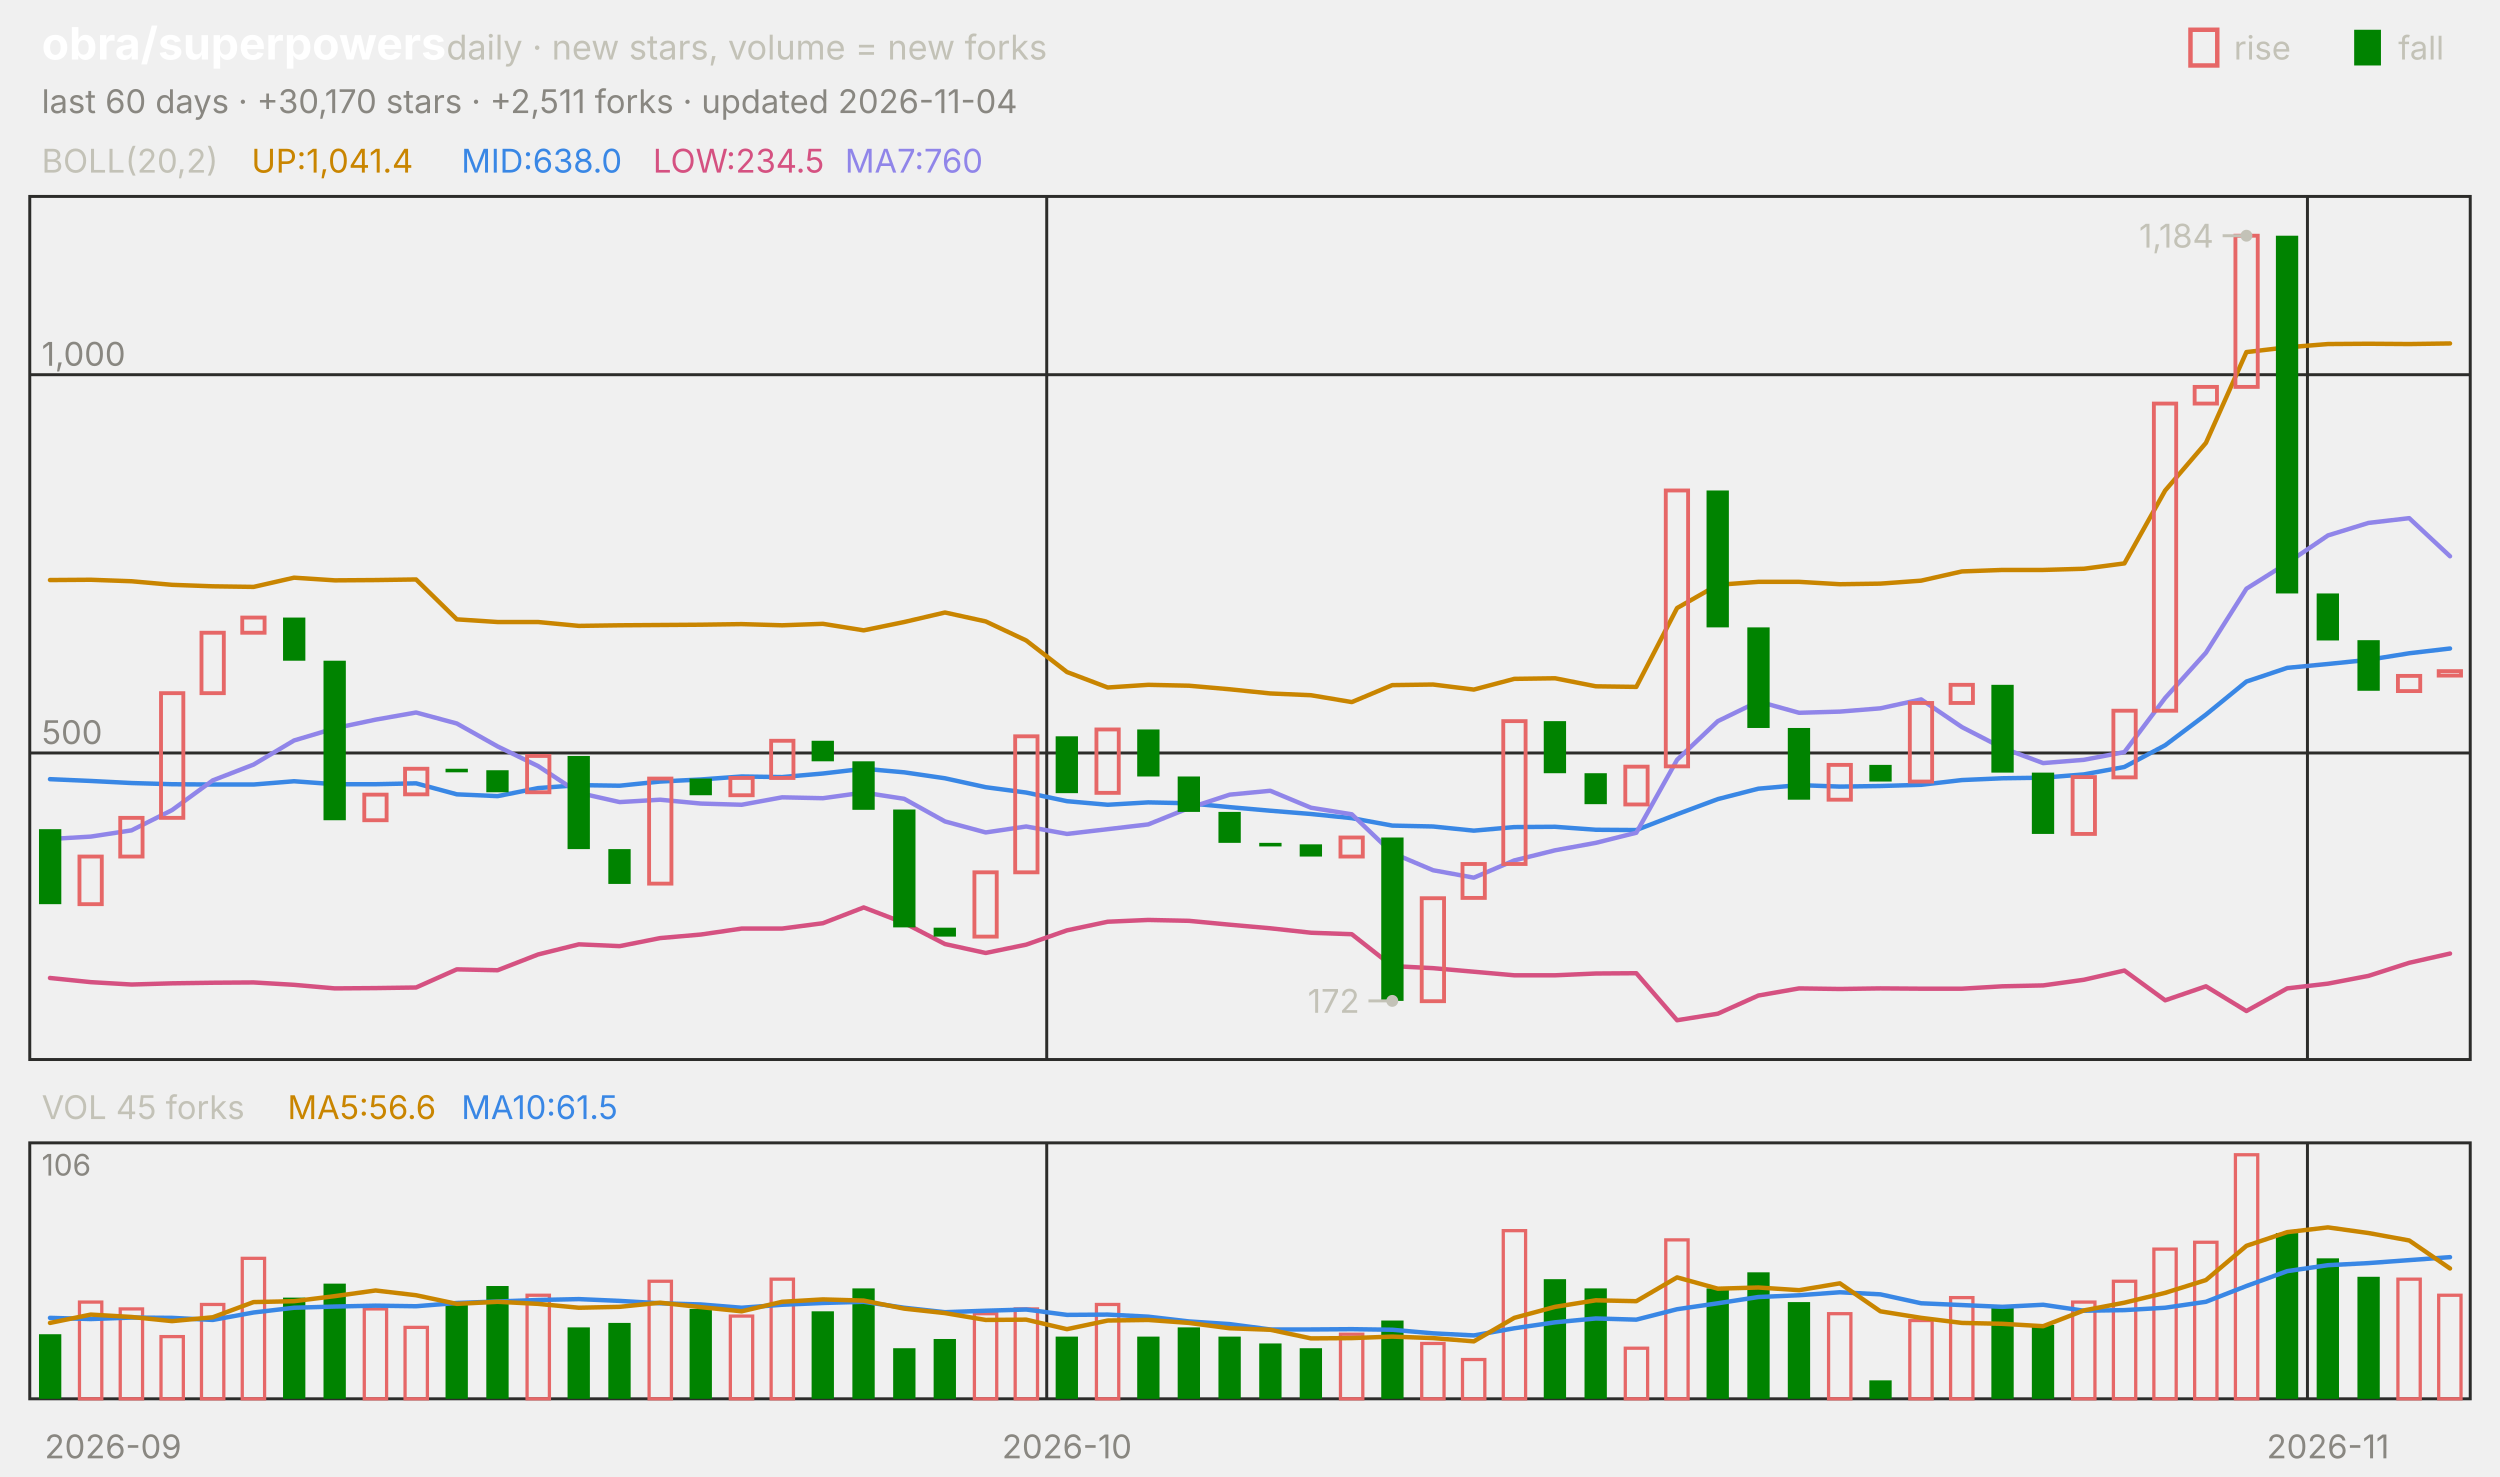
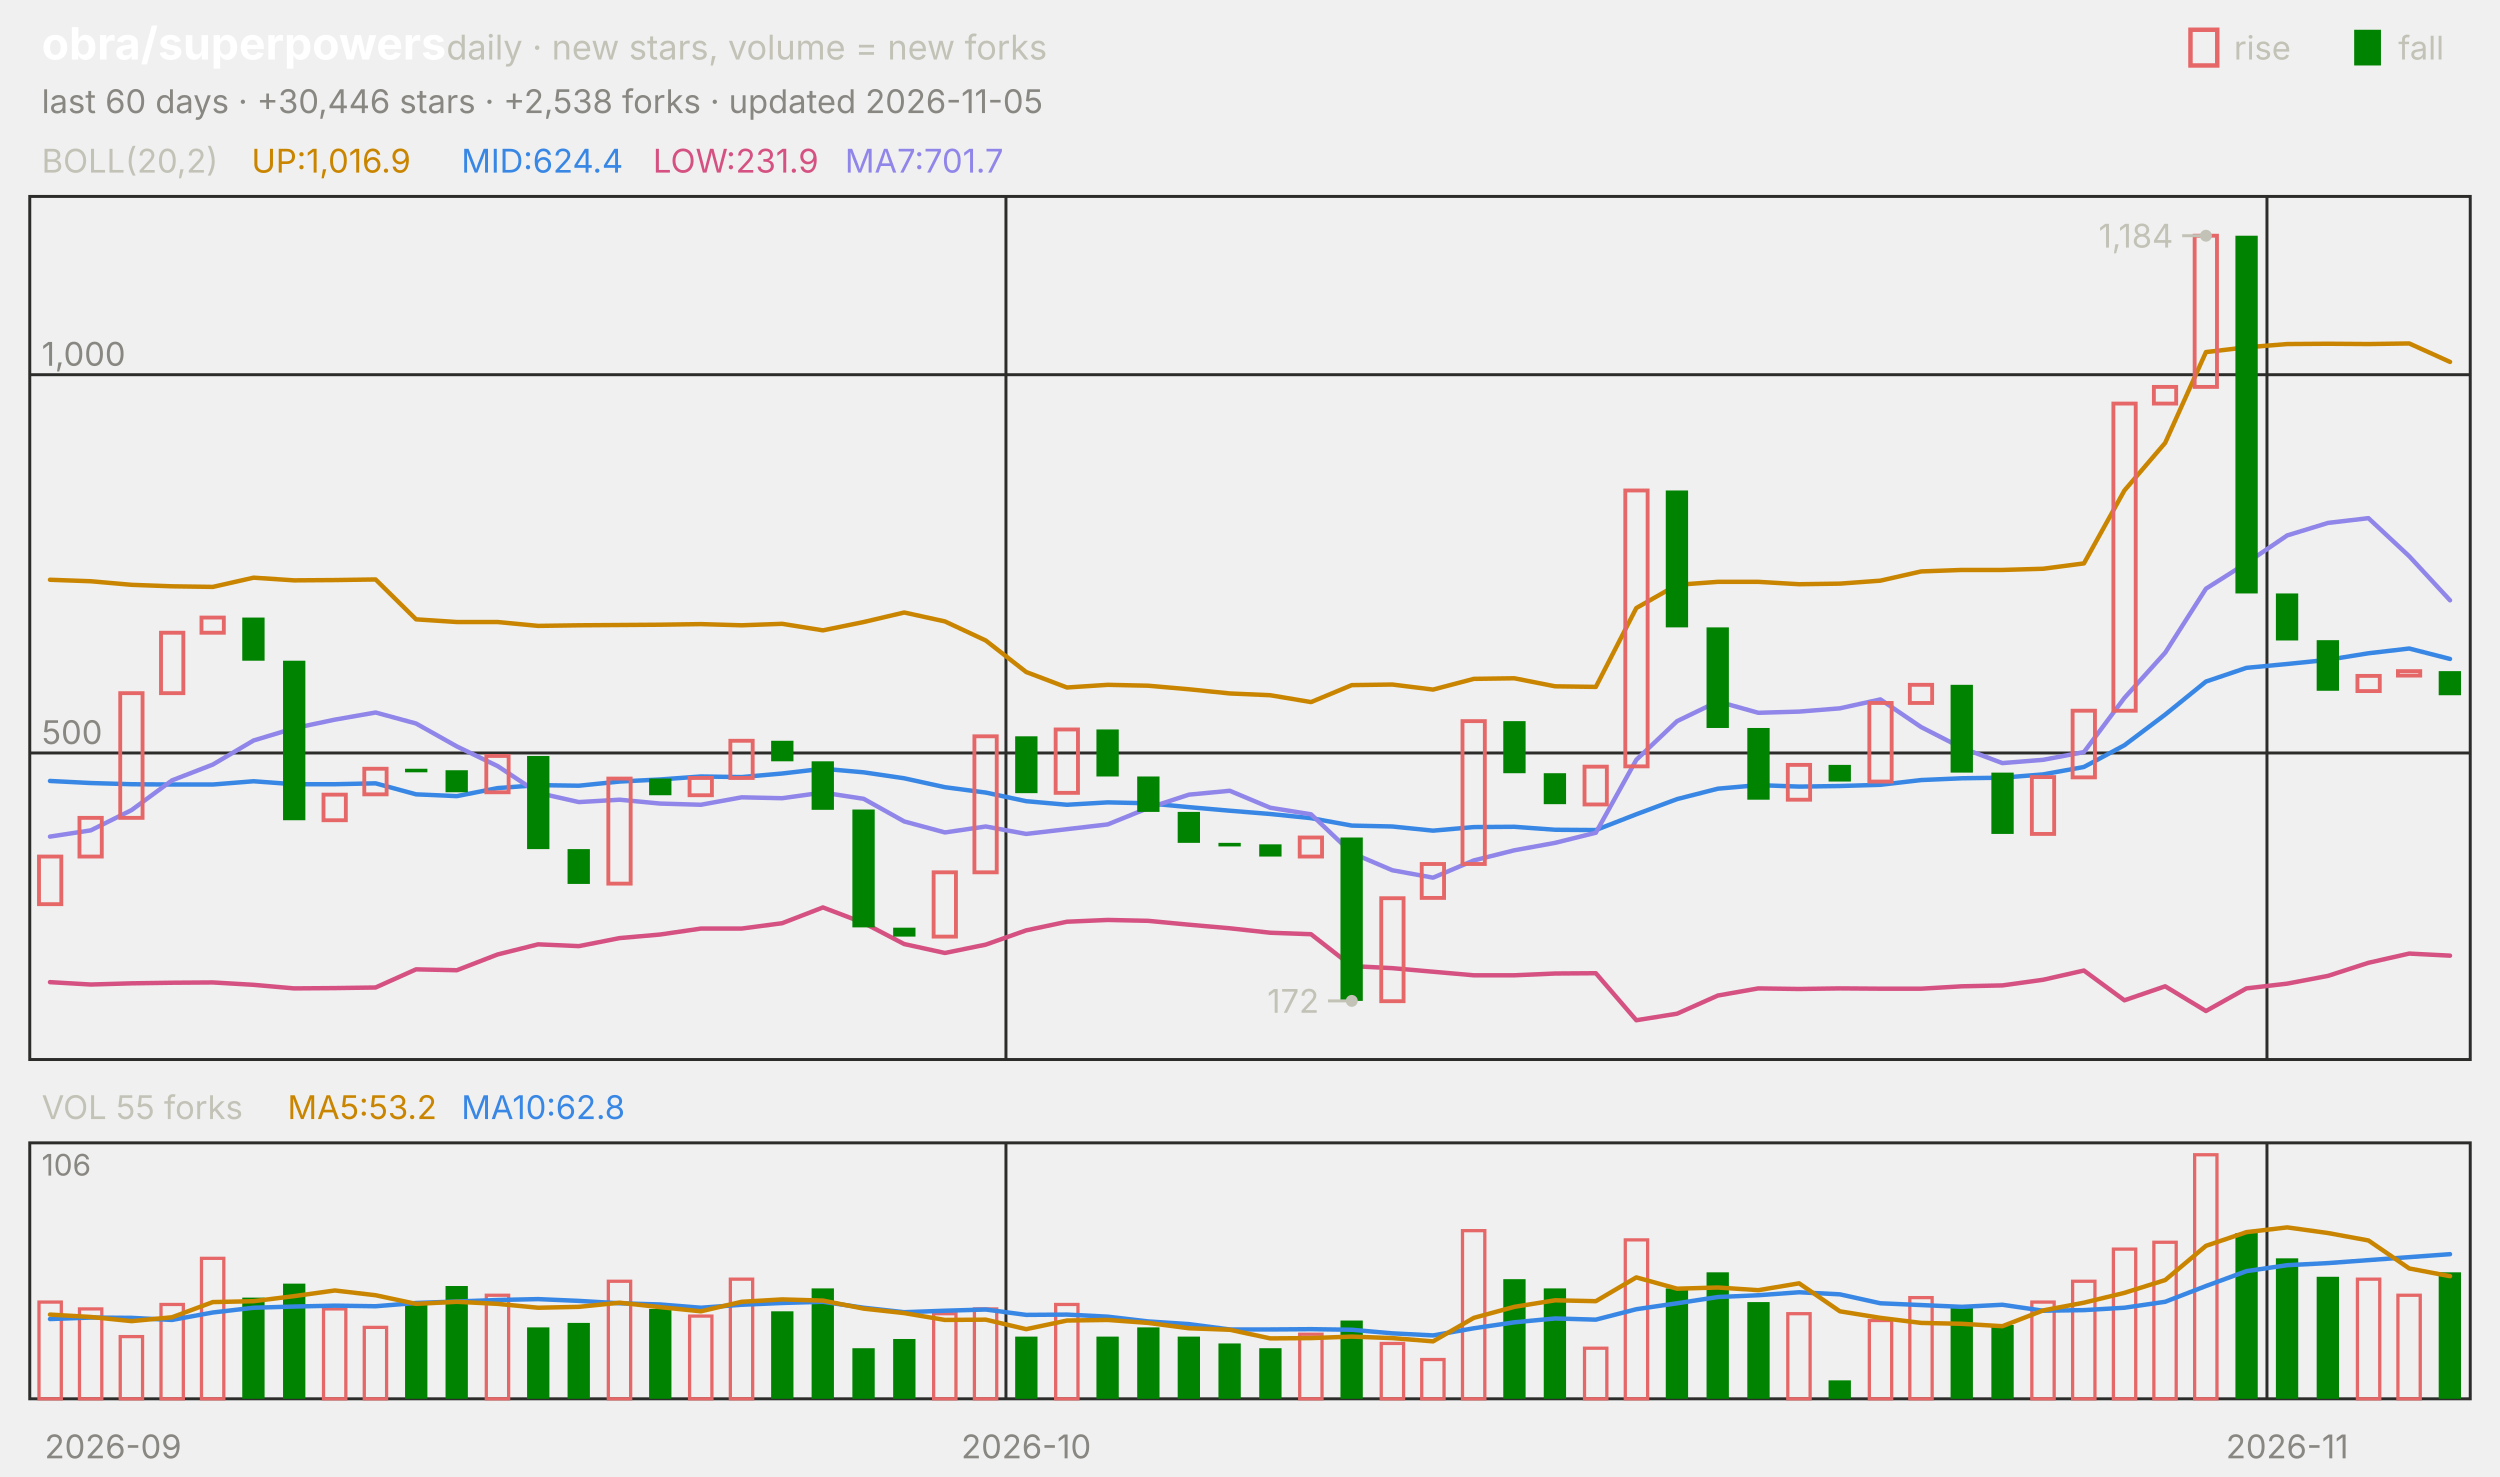
<svg xmlns="http://www.w3.org/2000/svg" viewBox="0 0 840 496" width="840" height="496" font-family="-apple-system,'Segoe UI',system-ui,sans-serif" role="img" aria-label="obra/superpowers candlestick chart">
  <text x="14.0" y="20.0" font-size="15" fill="#ffffff" font-weight="650">obra/superpowers</text>
  <text x="150.0" y="20.0" font-size="11.5" fill="#c3c2b7">daily · new stars, volume = new forks</text>
  <text x="805.8" y="20.0" font-size="11.0" fill="#c3c2b7">fall</text>
  <rect x="791" y="10" width="9" height="12" fill="#008300" />
  <text x="750.6" y="20.0" font-size="11.0" fill="#c3c2b7">rise</text>
  <rect x="736" y="10" width="9" height="12" fill="none" stroke="#e66767" stroke-width="1.5" />
-   <text x="14.0" y="38.0" font-size="11.0" fill="#898781">last 60 days · +30,170 stars · +2,511 forks · updated 2026-11-04</text>
+   <text x="14.0" y="38.0" font-size="11.0" fill="#898781">last 60 days · +30,446 stars · +2,538 forks · updated 2026-11-05</text>
  <rect x="10" y="66" width="820" height="290" fill="none" stroke="#2c2c2a" />
  <rect x="10" y="384" width="820" height="86" fill="none" stroke="#2c2c2a" />
  <text x="38.0" y="490.0" font-size="11.0" fill="#898781" text-anchor="middle">2026-09</text>
-   <line x1="351.7" y1="66.0" x2="351.7" y2="356.0" stroke="#2c2c2a" stroke-width="1.0" />
-   <line x1="351.7" y1="384.0" x2="351.7" y2="470.0" stroke="#2c2c2a" stroke-width="1.0" />
-   <text x="358.5" y="490.0" font-size="11.0" fill="#898781" text-anchor="middle">2026-10</text>
-   <line x1="775.3" y1="66.0" x2="775.3" y2="356.0" stroke="#2c2c2a" stroke-width="1.0" />
-   <line x1="775.3" y1="384.0" x2="775.3" y2="470.0" stroke="#2c2c2a" stroke-width="1.0" />
-   <text x="782.2" y="490.0" font-size="11.0" fill="#898781" text-anchor="middle">2026-11</text>
+   <line x1="338.0" y1="66.0" x2="338.0" y2="356.0" stroke="#2c2c2a" stroke-width="1.0" />
+   <line x1="338.0" y1="384.0" x2="338.0" y2="470.0" stroke="#2c2c2a" stroke-width="1.0" />
+   <text x="344.8" y="490.0" font-size="11.0" fill="#898781" text-anchor="middle">2026-10</text>
+   <line x1="761.7" y1="66.0" x2="761.7" y2="356.0" stroke="#2c2c2a" stroke-width="1.0" />
+   <line x1="761.7" y1="384.0" x2="761.7" y2="470.0" stroke="#2c2c2a" stroke-width="1.0" />
+   <text x="768.5" y="490.0" font-size="11.0" fill="#898781" text-anchor="middle">2026-11</text>
  <text x="14.0" y="58.0" font-size="11.0" fill="#c3c2b7">BOLL(20,2)</text>
-   <text x="84.5" y="58.0" font-size="11.0" fill="#c98500">UP:1,041.4</text>
-   <text x="155.0" y="58.0" font-size="11.0" fill="#3987e5">MID:638.0</text>
-   <text x="219.4" y="58.0" font-size="11.0" fill="#d55181">LOW:234.5</text>
-   <text x="283.9" y="58.0" font-size="11.0" fill="#9085e9">MA7:760</text>
+   <text x="84.5" y="58.0" font-size="11.0" fill="#c98500">UP:1,016.9</text>
+   <text x="155.0" y="58.0" font-size="11.0" fill="#3987e5">MID:624.4</text>
+   <text x="219.4" y="58.0" font-size="11.0" fill="#d55181">LOW:231.9</text>
+   <text x="283.9" y="58.0" font-size="11.0" fill="#9085e9">MA7:701.7</text>
  <line x1="10.0" y1="253.0" x2="830.0" y2="253.0" stroke="#2c2c2a" stroke-width="1.0" />
  <text x="14.0" y="250.0" font-size="11.0" fill="#898781">500</text>
  <line x1="10.0" y1="125.9" x2="830.0" y2="125.9" stroke="#2c2c2a" stroke-width="1.0" />
  <text x="14.0" y="122.9" font-size="11.0" fill="#898781">1,000</text>
-   <polyline points="16.8,194.9 30.5,194.8 44.2,195.3 57.8,196.5 71.5,197.0 85.2,197.2 98.8,194.1 112.5,195.0 126.2,194.9 139.8,194.7 153.5,208.1 167.2,209.0 180.8,209.0 194.5,210.3 208.2,210.1 221.8,210.0 235.5,209.9 249.2,209.7 262.8,210.1 276.5,209.6 290.2,211.8 303.8,209.0 317.5,205.8 331.2,208.8 344.8,215.2 358.5,225.8 372.2,231.0 385.8,230.1 399.5,230.4 413.2,231.6 426.8,233.0 440.5,233.6 454.2,235.9 467.8,230.2 481.5,230.0 495.2,231.7 508.8,228.1 522.5,227.9 536.2,230.6 549.8,230.8 563.5,204.3 577.2,196.5 590.8,195.5 604.5,195.5 618.2,196.3 631.8,196.1 645.5,195.1 659.2,192.0 672.8,191.5 686.5,191.5 700.2,191.1 713.8,189.3 727.5,164.8 741.2,148.8 754.8,118.3 768.5,116.7 782.2,115.6 795.8,115.5 809.5,115.6 823.2,115.4" fill="none" stroke="#c98500" stroke-width="1.5" stroke-linejoin="round" stroke-linecap="round" />
-   <polyline points="16.8,261.8 30.5,262.4 44.2,263.1 57.8,263.5 71.5,263.6 85.2,263.6 98.8,262.5 112.5,263.5 126.2,263.5 139.8,263.2 153.5,266.9 167.2,267.5 180.8,264.8 194.5,263.8 208.2,264.0 221.8,262.6 235.5,261.9 249.2,260.9 262.8,261.1 276.5,259.9 290.2,258.3 303.8,259.5 317.5,261.5 331.2,264.5 344.8,266.3 358.5,269.2 372.2,270.4 385.8,269.6 399.5,269.9 413.2,271.2 426.8,272.4 440.5,273.5 454.2,274.9 467.8,277.4 481.5,277.7 495.2,279.1 508.8,277.9 522.5,277.8 536.2,278.8 549.8,278.9 563.5,273.6 577.2,268.5 590.8,265.0 604.5,263.8 618.2,264.3 631.8,264.1 645.5,263.7 659.2,262.1 672.8,261.5 686.5,261.3 700.2,260.2 713.8,257.7 727.5,250.4 741.2,240.1 754.8,229.0 768.5,224.4 782.2,223.1 795.8,221.7 809.5,219.5 823.2,217.9" fill="none" stroke="#3987e5" stroke-width="1.5" stroke-linejoin="round" stroke-linecap="round" />
-   <polyline points="16.8,328.6 30.5,330.0 44.2,330.8 57.8,330.4 71.5,330.2 85.2,330.1 98.8,330.9 112.5,332.1 126.2,332.0 139.8,331.8 153.5,325.7 167.2,326.0 180.8,320.7 194.5,317.3 208.2,317.9 221.8,315.2 235.5,314.0 249.2,312.0 262.8,312.0 276.5,310.2 290.2,304.9 303.8,310.1 317.5,317.2 331.2,320.2 344.8,317.4 358.5,312.6 372.2,309.7 385.8,309.1 399.5,309.4 413.2,310.7 426.8,311.9 440.5,313.4 454.2,313.9 467.8,324.6 481.5,325.3 495.2,326.5 508.8,327.7 522.5,327.7 536.2,327.1 549.8,327.0 563.5,342.8 577.2,340.6 590.8,334.5 604.5,332.1 618.2,332.3 631.8,332.1 645.5,332.2 659.2,332.2 672.8,331.4 686.5,331.1 700.2,329.2 713.8,326.1 727.5,336.1 741.2,331.4 754.8,339.7 768.5,332.1 782.2,330.5 795.8,327.9 809.5,323.5 823.2,320.4" fill="none" stroke="#d55181" stroke-width="1.5" stroke-linejoin="round" stroke-linecap="round" />
-   <polyline points="16.8,281.9 30.5,281.1 44.2,279.0 57.8,272.2 71.5,262.2 85.2,256.9 98.8,248.8 112.5,244.7 126.2,241.8 139.8,239.4 153.5,243.1 167.2,250.8 180.8,257.4 194.5,266.4 208.2,269.5 221.8,268.7 235.5,270.0 249.2,270.4 262.8,267.9 276.5,268.2 290.2,266.3 303.8,268.4 317.5,276.0 331.2,279.7 344.8,277.7 358.5,280.2 372.2,278.6 385.8,277.0 399.5,271.5 413.2,267.0 426.8,265.7 440.5,271.4 454.2,273.6 467.8,286.6 481.5,292.4 495.2,294.9 508.8,289.1 522.5,285.7 536.2,283.2 549.8,279.8 563.5,255.3 577.2,242.3 590.8,235.7 604.5,239.5 618.2,239.1 631.8,238.0 645.5,235.0 659.2,244.3 672.8,251.3 686.5,256.4 700.2,255.3 713.8,252.7 727.5,234.5 741.2,219.3 754.8,197.8 768.5,189.2 782.2,179.9 795.8,175.7 809.5,174.1 823.2,186.9" fill="none" stroke="#9085e9" stroke-width="1.5" stroke-linejoin="round" stroke-linecap="round" />
-   <rect x="13.1" y="278.6" width="7.5" height="25.2" fill="#008300" />
-   <rect x="26.7" y="287.8" width="7.5" height="16.0" fill="none" stroke="#e66767" stroke-width="1.3" />
-   <rect x="40.4" y="274.8" width="7.5" height="13.0" fill="none" stroke="#e66767" stroke-width="1.3" />
-   <rect x="54.1" y="232.9" width="7.5" height="41.9" fill="none" stroke="#e66767" stroke-width="1.3" />
-   <rect x="67.7" y="212.6" width="7.5" height="20.3" fill="none" stroke="#e66767" stroke-width="1.3" />
-   <rect x="81.4" y="207.5" width="7.5" height="5.1" fill="none" stroke="#e66767" stroke-width="1.3" />
-   <rect x="95.1" y="207.5" width="7.5" height="14.5" fill="#008300" />
-   <rect x="108.7" y="222.0" width="7.5" height="53.6" fill="#008300" />
-   <rect x="122.4" y="267.0" width="7.5" height="8.6" fill="none" stroke="#e66767" stroke-width="1.3" />
-   <rect x="136.1" y="258.3" width="7.5" height="8.6" fill="none" stroke="#e66767" stroke-width="1.3" />
-   <rect x="149.7" y="258.3" width="7.5" height="1.2" fill="#008300" />
-   <rect x="163.4" y="258.8" width="7.5" height="7.4" fill="#008300" />
-   <rect x="177.1" y="254.0" width="7.5" height="12.2" fill="none" stroke="#e66767" stroke-width="1.3" />
-   <rect x="190.7" y="254.0" width="7.5" height="31.3" fill="#008300" />
-   <rect x="204.4" y="285.3" width="7.5" height="11.7" fill="#008300" />
-   <rect x="218.1" y="261.6" width="7.5" height="35.3" fill="none" stroke="#e66767" stroke-width="1.3" />
-   <rect x="231.7" y="261.6" width="7.5" height="5.6" fill="#008300" />
-   <rect x="245.4" y="261.4" width="7.5" height="5.8" fill="none" stroke="#e66767" stroke-width="1.3" />
-   <rect x="259.1" y="248.9" width="7.5" height="12.5" fill="none" stroke="#e66767" stroke-width="1.3" />
-   <rect x="272.7" y="248.9" width="7.5" height="6.9" fill="#008300" />
-   <rect x="286.4" y="255.8" width="7.5" height="16.3" fill="#008300" />
-   <rect x="300.1" y="272.0" width="7.5" height="39.6" fill="#008300" />
-   <rect x="313.7" y="311.7" width="7.5" height="3.0" fill="#008300" />
-   <rect x="327.4" y="293.1" width="7.5" height="21.6" fill="none" stroke="#e66767" stroke-width="1.3" />
-   <rect x="341.1" y="247.4" width="7.5" height="45.7" fill="none" stroke="#e66767" stroke-width="1.3" />
-   <rect x="354.7" y="247.4" width="7.5" height="19.1" fill="#008300" />
-   <rect x="368.4" y="245.1" width="7.5" height="21.3" fill="none" stroke="#e66767" stroke-width="1.3" />
-   <rect x="382.1" y="245.1" width="7.5" height="15.8" fill="#008300" />
-   <rect x="395.7" y="260.9" width="7.5" height="11.9" fill="#008300" />
-   <rect x="409.4" y="272.8" width="7.5" height="10.4" fill="#008300" />
-   <rect x="423.1" y="283.2" width="7.5" height="1.2" fill="#008300" />
-   <rect x="436.7" y="283.7" width="7.5" height="4.1" fill="#008300" />
-   <rect x="450.4" y="281.4" width="7.5" height="6.4" fill="none" stroke="#e66767" stroke-width="1.3" />
-   <rect x="464.1" y="281.4" width="7.5" height="54.9" fill="#008300" />
-   <rect x="477.7" y="301.8" width="7.5" height="34.6" fill="none" stroke="#e66767" stroke-width="1.3" />
-   <rect x="491.4" y="290.3" width="7.5" height="11.4" fill="none" stroke="#e66767" stroke-width="1.3" />
-   <rect x="505.1" y="242.3" width="7.5" height="48.0" fill="none" stroke="#e66767" stroke-width="1.3" />
-   <rect x="518.7" y="242.3" width="7.5" height="17.5" fill="#008300" />
-   <rect x="532.4" y="259.8" width="7.5" height="10.4" fill="#008300" />
-   <rect x="546.1" y="257.6" width="7.5" height="12.7" fill="none" stroke="#e66767" stroke-width="1.3" />
-   <rect x="559.7" y="164.8" width="7.5" height="92.7" fill="none" stroke="#e66767" stroke-width="1.3" />
-   <rect x="573.4" y="164.8" width="7.5" height="46.0" fill="#008300" />
-   <rect x="587.1" y="210.8" width="7.5" height="33.8" fill="#008300" />
-   <rect x="600.7" y="244.6" width="7.5" height="24.1" fill="#008300" />
-   <rect x="614.4" y="257.0" width="7.5" height="11.7" fill="none" stroke="#e66767" stroke-width="1.3" />
-   <rect x="628.1" y="257.0" width="7.5" height="5.6" fill="#008300" />
-   <rect x="641.7" y="236.2" width="7.5" height="26.4" fill="none" stroke="#e66767" stroke-width="1.3" />
-   <rect x="655.4" y="230.1" width="7.5" height="6.1" fill="none" stroke="#e66767" stroke-width="1.3" />
-   <rect x="669.1" y="230.1" width="7.5" height="29.5" fill="#008300" />
-   <rect x="682.7" y="259.6" width="7.5" height="20.6" fill="#008300" />
-   <rect x="696.4" y="261.1" width="7.5" height="19.1" fill="none" stroke="#e66767" stroke-width="1.3" />
-   <rect x="710.1" y="238.8" width="7.5" height="22.4" fill="none" stroke="#e66767" stroke-width="1.3" />
-   <rect x="723.7" y="135.6" width="7.5" height="103.2" fill="none" stroke="#e66767" stroke-width="1.3" />
-   <rect x="737.4" y="130.0" width="7.5" height="5.6" fill="none" stroke="#e66767" stroke-width="1.3" />
-   <rect x="751.1" y="79.2" width="7.5" height="50.8" fill="none" stroke="#e66767" stroke-width="1.3" />
-   <rect x="764.7" y="79.2" width="7.5" height="120.2" fill="#008300" />
-   <rect x="778.4" y="199.4" width="7.5" height="15.8" fill="#008300" />
-   <rect x="792.1" y="215.1" width="7.5" height="17.0" fill="#008300" />
-   <rect x="805.7" y="227.1" width="7.5" height="5.1" fill="none" stroke="#e66767" stroke-width="1.3" />
-   <rect x="819.4" y="225.5" width="7.5" height="1.5" fill="none" stroke="#e66767" stroke-width="1.3" />
-   <circle cx="754.8" cy="79.2" r="2" fill="#c3c2b7" />
-   <line x1="754.8" y1="79.2" x2="746.8" y2="79.2" stroke="#c3c2b7" stroke-width="1.0" />
-   <text x="743.8" y="83.2" font-size="11.0" fill="#c3c2b7" text-anchor="end">1,184</text>
-   <circle cx="467.8" cy="336.3" r="2" fill="#c3c2b7" />
-   <line x1="467.8" y1="336.3" x2="459.8" y2="336.3" stroke="#c3c2b7" stroke-width="1.0" />
-   <text x="456.8" y="340.3" font-size="11.0" fill="#c3c2b7" text-anchor="end">172</text>
-   <text x="14.0" y="376.0" font-size="11.0" fill="#c3c2b7">VOL 45 forks</text>
-   <text x="96.6" y="376.0" font-size="11.0" fill="#c98500">MA5:56.6</text>
-   <text x="155.0" y="376.0" font-size="11.0" fill="#3987e5">MA10:61.5</text>
+   <polyline points="16.8,194.8 30.5,195.3 44.2,196.5 57.8,197.0 71.5,197.2 85.2,194.1 98.8,195.0 112.5,194.9 126.2,194.7 139.8,208.1 153.5,209.0 167.2,209.0 180.8,210.3 194.5,210.1 208.2,210.0 221.8,209.9 235.5,209.7 249.2,210.1 262.8,209.6 276.5,211.8 290.2,209.0 303.8,205.8 317.5,208.8 331.2,215.2 344.8,225.8 358.5,231.0 372.2,230.1 385.8,230.4 399.5,231.6 413.2,233.0 426.8,233.6 440.5,235.9 454.2,230.2 467.8,230.0 481.5,231.7 495.2,228.1 508.8,227.9 522.5,230.6 536.2,230.8 549.8,204.3 563.5,196.5 577.2,195.5 590.8,195.5 604.5,196.3 618.2,196.1 631.8,195.1 645.5,192.0 659.2,191.5 672.8,191.5 686.5,191.1 700.2,189.3 713.8,164.8 727.5,148.8 741.2,118.3 754.8,116.7 768.5,115.6 782.2,115.5 795.8,115.6 809.5,115.4 823.2,121.6" fill="none" stroke="#c98500" stroke-width="1.5" stroke-linejoin="round" stroke-linecap="round" />
+   <polyline points="16.8,262.4 30.5,263.1 44.2,263.5 57.8,263.6 71.5,263.6 85.2,262.5 98.8,263.5 112.5,263.5 126.2,263.2 139.8,266.9 153.5,267.5 167.2,264.8 180.8,263.8 194.5,264.0 208.2,262.6 221.8,261.9 235.5,260.9 249.2,261.1 262.8,259.9 276.5,258.3 290.2,259.5 303.8,261.5 317.5,264.5 331.2,266.3 344.8,269.2 358.5,270.4 372.2,269.6 385.8,269.9 399.5,271.2 413.2,272.4 426.8,273.5 440.5,274.9 454.2,277.4 467.8,277.7 481.5,279.1 495.2,277.9 508.8,277.8 522.5,278.8 536.2,278.9 549.8,273.6 563.5,268.5 577.2,265.0 590.8,263.8 604.5,264.3 618.2,264.1 631.8,263.7 645.5,262.1 659.2,261.5 672.8,261.3 686.5,260.2 700.2,257.7 713.8,250.4 727.5,240.1 741.2,229.0 754.8,224.4 768.5,223.1 782.2,221.7 795.8,219.5 809.5,217.9 823.2,221.4" fill="none" stroke="#3987e5" stroke-width="1.5" stroke-linejoin="round" stroke-linecap="round" />
+   <polyline points="16.8,330.0 30.5,330.8 44.2,330.4 57.8,330.2 71.5,330.1 85.2,330.9 98.8,332.1 112.5,332.0 126.2,331.8 139.8,325.7 153.5,326.0 167.2,320.7 180.8,317.3 194.5,317.9 208.2,315.2 221.8,314.0 235.5,312.0 249.2,312.0 262.8,310.2 276.5,304.9 290.2,310.1 303.8,317.2 317.5,320.2 331.2,317.4 344.8,312.6 358.5,309.7 372.2,309.1 385.8,309.4 399.5,310.7 413.2,311.9 426.8,313.4 440.5,313.9 454.2,324.6 467.8,325.3 481.5,326.5 495.2,327.7 508.8,327.7 522.5,327.1 536.2,327.0 549.8,342.8 563.5,340.6 577.2,334.5 590.8,332.1 604.5,332.3 618.2,332.1 631.8,332.2 645.5,332.2 659.2,331.4 672.8,331.1 686.5,329.2 700.2,326.1 713.8,336.1 727.5,331.4 741.2,339.7 754.8,332.1 768.5,330.5 782.2,327.9 795.8,323.5 809.5,320.4 823.2,321.1" fill="none" stroke="#d55181" stroke-width="1.5" stroke-linejoin="round" stroke-linecap="round" />
+   <polyline points="16.8,281.1 30.5,279.0 44.2,272.2 57.8,262.2 71.5,256.9 85.2,248.8 98.8,244.7 112.5,241.8 126.2,239.4 139.8,243.1 153.5,250.8 167.2,257.4 180.8,266.4 194.5,269.5 208.2,268.7 221.8,270.0 235.5,270.4 249.2,267.9 262.8,268.2 276.5,266.3 290.2,268.4 303.8,276.0 317.5,279.7 331.2,277.7 344.8,280.2 358.5,278.6 372.2,277.0 385.8,271.5 399.5,267.0 413.2,265.7 426.8,271.4 440.5,273.6 454.2,286.6 467.8,292.4 481.5,294.9 495.2,289.1 508.8,285.7 522.5,283.2 536.2,279.8 549.8,255.3 563.5,242.3 577.2,235.7 590.8,239.5 604.5,239.1 618.2,238.0 631.8,235.0 645.5,244.3 659.2,251.3 672.8,256.4 686.5,255.3 700.2,252.7 713.8,234.5 727.5,219.3 741.2,197.8 754.8,189.2 768.5,179.9 782.2,175.7 795.8,174.1 809.5,186.9 823.2,201.7" fill="none" stroke="#9085e9" stroke-width="1.5" stroke-linejoin="round" stroke-linecap="round" />
+   <rect x="13.1" y="287.8" width="7.5" height="16.0" fill="none" stroke="#e66767" stroke-width="1.3" />
+   <rect x="26.7" y="274.8" width="7.5" height="13.0" fill="none" stroke="#e66767" stroke-width="1.3" />
+   <rect x="40.4" y="232.9" width="7.5" height="41.9" fill="none" stroke="#e66767" stroke-width="1.3" />
+   <rect x="54.1" y="212.6" width="7.5" height="20.3" fill="none" stroke="#e66767" stroke-width="1.3" />
+   <rect x="67.7" y="207.5" width="7.5" height="5.1" fill="none" stroke="#e66767" stroke-width="1.3" />
+   <rect x="81.4" y="207.5" width="7.5" height="14.5" fill="#008300" />
+   <rect x="95.1" y="222.0" width="7.5" height="53.6" fill="#008300" />
+   <rect x="108.7" y="267.0" width="7.5" height="8.6" fill="none" stroke="#e66767" stroke-width="1.3" />
+   <rect x="122.4" y="258.3" width="7.5" height="8.6" fill="none" stroke="#e66767" stroke-width="1.3" />
+   <rect x="136.1" y="258.3" width="7.5" height="1.2" fill="#008300" />
+   <rect x="149.7" y="258.8" width="7.5" height="7.4" fill="#008300" />
+   <rect x="163.4" y="254.0" width="7.5" height="12.2" fill="none" stroke="#e66767" stroke-width="1.3" />
+   <rect x="177.1" y="254.0" width="7.5" height="31.3" fill="#008300" />
+   <rect x="190.7" y="285.3" width="7.5" height="11.7" fill="#008300" />
+   <rect x="204.4" y="261.6" width="7.5" height="35.3" fill="none" stroke="#e66767" stroke-width="1.3" />
+   <rect x="218.1" y="261.6" width="7.5" height="5.6" fill="#008300" />
+   <rect x="231.7" y="261.4" width="7.5" height="5.8" fill="none" stroke="#e66767" stroke-width="1.3" />
+   <rect x="245.4" y="248.9" width="7.5" height="12.5" fill="none" stroke="#e66767" stroke-width="1.3" />
+   <rect x="259.1" y="248.9" width="7.5" height="6.9" fill="#008300" />
+   <rect x="272.7" y="255.8" width="7.5" height="16.3" fill="#008300" />
+   <rect x="286.4" y="272.0" width="7.5" height="39.6" fill="#008300" />
+   <rect x="300.1" y="311.7" width="7.5" height="3.0" fill="#008300" />
+   <rect x="313.7" y="293.1" width="7.5" height="21.6" fill="none" stroke="#e66767" stroke-width="1.3" />
+   <rect x="327.4" y="247.4" width="7.5" height="45.7" fill="none" stroke="#e66767" stroke-width="1.3" />
+   <rect x="341.1" y="247.4" width="7.5" height="19.1" fill="#008300" />
+   <rect x="354.7" y="245.1" width="7.5" height="21.3" fill="none" stroke="#e66767" stroke-width="1.3" />
+   <rect x="368.4" y="245.1" width="7.5" height="15.8" fill="#008300" />
+   <rect x="382.1" y="260.9" width="7.5" height="11.9" fill="#008300" />
+   <rect x="395.7" y="272.8" width="7.5" height="10.4" fill="#008300" />
+   <rect x="409.4" y="283.2" width="7.5" height="1.2" fill="#008300" />
+   <rect x="423.1" y="283.7" width="7.5" height="4.1" fill="#008300" />
+   <rect x="436.7" y="281.4" width="7.5" height="6.4" fill="none" stroke="#e66767" stroke-width="1.3" />
+   <rect x="450.4" y="281.4" width="7.5" height="54.9" fill="#008300" />
+   <rect x="464.1" y="301.8" width="7.5" height="34.6" fill="none" stroke="#e66767" stroke-width="1.3" />
+   <rect x="477.7" y="290.3" width="7.5" height="11.4" fill="none" stroke="#e66767" stroke-width="1.3" />
+   <rect x="491.4" y="242.3" width="7.5" height="48.0" fill="none" stroke="#e66767" stroke-width="1.3" />
+   <rect x="505.1" y="242.3" width="7.5" height="17.5" fill="#008300" />
+   <rect x="518.7" y="259.8" width="7.5" height="10.4" fill="#008300" />
+   <rect x="532.4" y="257.6" width="7.5" height="12.7" fill="none" stroke="#e66767" stroke-width="1.3" />
+   <rect x="546.1" y="164.8" width="7.5" height="92.7" fill="none" stroke="#e66767" stroke-width="1.3" />
+   <rect x="559.7" y="164.8" width="7.5" height="46.0" fill="#008300" />
+   <rect x="573.4" y="210.8" width="7.5" height="33.8" fill="#008300" />
+   <rect x="587.1" y="244.6" width="7.5" height="24.1" fill="#008300" />
+   <rect x="600.7" y="257.0" width="7.5" height="11.7" fill="none" stroke="#e66767" stroke-width="1.3" />
+   <rect x="614.4" y="257.0" width="7.5" height="5.6" fill="#008300" />
+   <rect x="628.1" y="236.2" width="7.5" height="26.4" fill="none" stroke="#e66767" stroke-width="1.3" />
+   <rect x="641.7" y="230.1" width="7.5" height="6.1" fill="none" stroke="#e66767" stroke-width="1.3" />
+   <rect x="655.4" y="230.1" width="7.5" height="29.5" fill="#008300" />
+   <rect x="669.1" y="259.6" width="7.5" height="20.6" fill="#008300" />
+   <rect x="682.7" y="261.1" width="7.5" height="19.1" fill="none" stroke="#e66767" stroke-width="1.3" />
+   <rect x="696.4" y="238.8" width="7.5" height="22.4" fill="none" stroke="#e66767" stroke-width="1.3" />
+   <rect x="710.1" y="135.6" width="7.5" height="103.2" fill="none" stroke="#e66767" stroke-width="1.3" />
+   <rect x="723.7" y="130.0" width="7.5" height="5.6" fill="none" stroke="#e66767" stroke-width="1.3" />
+   <rect x="737.4" y="79.2" width="7.5" height="50.8" fill="none" stroke="#e66767" stroke-width="1.3" />
+   <rect x="751.1" y="79.2" width="7.5" height="120.2" fill="#008300" />
+   <rect x="764.7" y="199.4" width="7.5" height="15.8" fill="#008300" />
+   <rect x="778.4" y="215.1" width="7.5" height="17.0" fill="#008300" />
+   <rect x="792.1" y="227.1" width="7.5" height="5.1" fill="none" stroke="#e66767" stroke-width="1.3" />
+   <rect x="805.7" y="225.5" width="7.5" height="1.5" fill="none" stroke="#e66767" stroke-width="1.3" />
+   <rect x="819.4" y="225.5" width="7.5" height="8.1" fill="#008300" />
+   <circle cx="741.2" cy="79.2" r="2" fill="#c3c2b7" />
+   <line x1="741.2" y1="79.2" x2="733.2" y2="79.2" stroke="#c3c2b7" stroke-width="1.0" />
+   <text x="730.2" y="83.2" font-size="11.0" fill="#c3c2b7" text-anchor="end">1,184</text>
+   <circle cx="454.2" cy="336.3" r="2" fill="#c3c2b7" />
+   <line x1="454.2" y1="336.3" x2="446.2" y2="336.3" stroke="#c3c2b7" stroke-width="1.0" />
+   <text x="443.2" y="340.3" font-size="11.0" fill="#c3c2b7" text-anchor="end">172</text>
+   <text x="14.0" y="376.0" font-size="11.0" fill="#c3c2b7">VOL 55 forks</text>
+   <text x="96.6" y="376.0" font-size="11.0" fill="#c98500">MA5:53.2</text>
+   <text x="155.0" y="376.0" font-size="11.0" fill="#3987e5">MA10:62.8</text>
  <text x="14.0" y="395.0" font-size="10" fill="#898781">106</text>
-   <rect x="13.1" y="448.3" width="7.5" height="21.7" fill="#008300" />
-   <rect x="26.7" y="437.5" width="7.5" height="32.5" fill="none" stroke="#e66767" stroke-width="1.1" />
-   <rect x="40.4" y="439.8" width="7.5" height="30.2" fill="none" stroke="#e66767" stroke-width="1.1" />
-   <rect x="54.1" y="449.1" width="7.5" height="20.9" fill="none" stroke="#e66767" stroke-width="1.1" />
-   <rect x="67.7" y="438.3" width="7.5" height="31.7" fill="none" stroke="#e66767" stroke-width="1.1" />
-   <rect x="81.4" y="422.8" width="7.5" height="47.2" fill="none" stroke="#e66767" stroke-width="1.1" />
-   <rect x="95.1" y="436.0" width="7.5" height="34.0" fill="#008300" />
-   <rect x="108.7" y="431.3" width="7.5" height="38.7" fill="#008300" />
-   <rect x="122.4" y="439.8" width="7.5" height="30.2" fill="none" stroke="#e66767" stroke-width="1.1" />
-   <rect x="136.1" y="446.0" width="7.5" height="24.0" fill="none" stroke="#e66767" stroke-width="1.1" />
-   <rect x="149.7" y="437.5" width="7.5" height="32.5" fill="#008300" />
-   <rect x="163.4" y="432.1" width="7.5" height="37.9" fill="#008300" />
-   <rect x="177.1" y="435.2" width="7.5" height="34.8" fill="none" stroke="#e66767" stroke-width="1.1" />
-   <rect x="190.7" y="446.0" width="7.5" height="24.0" fill="#008300" />
-   <rect x="204.4" y="444.5" width="7.5" height="25.5" fill="#008300" />
-   <rect x="218.1" y="430.5" width="7.5" height="39.5" fill="none" stroke="#e66767" stroke-width="1.1" />
-   <rect x="231.7" y="439.8" width="7.5" height="30.2" fill="#008300" />
-   <rect x="245.4" y="442.2" width="7.5" height="27.8" fill="none" stroke="#e66767" stroke-width="1.1" />
-   <rect x="259.1" y="429.8" width="7.5" height="40.2" fill="none" stroke="#e66767" stroke-width="1.1" />
-   <rect x="272.7" y="440.6" width="7.5" height="29.4" fill="#008300" />
-   <rect x="286.4" y="432.9" width="7.5" height="37.1" fill="#008300" />
-   <rect x="300.1" y="453.0" width="7.5" height="17.0" fill="#008300" />
-   <rect x="313.7" y="449.9" width="7.5" height="20.1" fill="#008300" />
-   <rect x="327.4" y="441.4" width="7.5" height="28.6" fill="none" stroke="#e66767" stroke-width="1.1" />
-   <rect x="341.1" y="439.8" width="7.5" height="30.2" fill="none" stroke="#e66767" stroke-width="1.1" />
-   <rect x="354.7" y="449.1" width="7.5" height="20.9" fill="#008300" />
-   <rect x="368.4" y="438.3" width="7.5" height="31.7" fill="none" stroke="#e66767" stroke-width="1.1" />
-   <rect x="382.1" y="449.1" width="7.5" height="20.9" fill="#008300" />
-   <rect x="395.7" y="446.0" width="7.5" height="24.0" fill="#008300" />
-   <rect x="409.4" y="449.1" width="7.5" height="20.9" fill="#008300" />
-   <rect x="423.1" y="451.4" width="7.5" height="18.6" fill="#008300" />
-   <rect x="436.7" y="453.0" width="7.5" height="17.0" fill="#008300" />
-   <rect x="450.4" y="448.3" width="7.5" height="21.7" fill="none" stroke="#e66767" stroke-width="1.1" />
-   <rect x="464.1" y="443.7" width="7.5" height="26.3" fill="#008300" />
-   <rect x="477.7" y="451.4" width="7.5" height="18.6" fill="none" stroke="#e66767" stroke-width="1.1" />
-   <rect x="491.4" y="456.8" width="7.5" height="13.2" fill="none" stroke="#e66767" stroke-width="1.1" />
-   <rect x="505.1" y="413.5" width="7.5" height="56.5" fill="none" stroke="#e66767" stroke-width="1.1" />
-   <rect x="518.7" y="429.8" width="7.5" height="40.2" fill="#008300" />
-   <rect x="532.4" y="432.9" width="7.5" height="37.1" fill="#008300" />
-   <rect x="546.1" y="453.0" width="7.5" height="17.0" fill="none" stroke="#e66767" stroke-width="1.1" />
-   <rect x="559.7" y="416.6" width="7.5" height="53.4" fill="none" stroke="#e66767" stroke-width="1.1" />
-   <rect x="573.4" y="432.9" width="7.5" height="37.1" fill="#008300" />
-   <rect x="587.1" y="427.5" width="7.5" height="42.5" fill="#008300" />
-   <rect x="600.7" y="437.5" width="7.5" height="32.5" fill="#008300" />
-   <rect x="614.4" y="441.4" width="7.5" height="28.6" fill="none" stroke="#e66767" stroke-width="1.1" />
-   <rect x="628.1" y="463.8" width="7.5" height="6.2" fill="#008300" />
-   <rect x="641.7" y="443.7" width="7.5" height="26.3" fill="none" stroke="#e66767" stroke-width="1.1" />
-   <rect x="655.4" y="436.0" width="7.5" height="34.0" fill="none" stroke="#e66767" stroke-width="1.1" />
-   <rect x="669.1" y="439.1" width="7.5" height="30.9" fill="#008300" />
-   <rect x="682.7" y="445.2" width="7.5" height="24.8" fill="#008300" />
-   <rect x="696.4" y="437.5" width="7.5" height="32.5" fill="none" stroke="#e66767" stroke-width="1.1" />
-   <rect x="710.1" y="430.5" width="7.5" height="39.5" fill="none" stroke="#e66767" stroke-width="1.1" />
-   <rect x="723.7" y="419.7" width="7.5" height="50.3" fill="none" stroke="#e66767" stroke-width="1.1" />
-   <rect x="737.4" y="417.4" width="7.5" height="52.6" fill="none" stroke="#e66767" stroke-width="1.1" />
-   <rect x="751.1" y="388.0" width="7.5" height="82.0" fill="none" stroke="#e66767" stroke-width="1.1" />
-   <rect x="764.7" y="414.3" width="7.5" height="55.7" fill="#008300" />
-   <rect x="778.4" y="422.8" width="7.5" height="47.2" fill="#008300" />
-   <rect x="792.1" y="429.0" width="7.5" height="41.0" fill="#008300" />
-   <rect x="805.7" y="429.8" width="7.5" height="40.2" fill="none" stroke="#e66767" stroke-width="1.1" />
-   <rect x="819.4" y="435.2" width="7.5" height="34.8" fill="none" stroke="#e66767" stroke-width="1.1" />
-   <polyline points="16.8,442.8 30.5,443.2 44.2,442.7 57.8,442.8 71.5,443.5 85.2,441.0 98.8,439.4 112.5,439.0 126.2,438.7 139.8,438.9 153.5,437.8 167.2,437.3 180.8,436.8 194.5,436.5 208.2,437.1 221.8,437.9 235.5,438.3 249.2,439.4 262.8,438.4 276.5,437.8 290.2,437.4 303.8,439.4 317.5,440.9 331.2,440.4 344.8,440.0 358.5,441.8 372.2,441.7 385.8,442.4 399.5,444.0 413.2,444.9 426.8,446.7 440.5,446.7 454.2,446.6 467.8,446.8 481.5,448.0 495.2,448.7 508.8,446.3 522.5,444.3 536.2,443.0 549.8,443.4 563.5,439.9 577.2,437.9 590.8,435.8 604.5,435.2 618.2,434.2 631.8,434.9 645.5,437.9 659.2,438.5 672.8,439.1 686.5,438.4 700.2,440.4 713.8,440.2 727.5,439.4 741.2,437.4 754.8,432.1 768.5,427.1 782.2,425.1 795.8,424.4 809.5,423.4 823.2,422.4" fill="none" stroke="#3987e5" stroke-width="1.5" stroke-linejoin="round" stroke-linecap="round" />
-   <polyline points="16.8,444.5 30.5,441.7 44.2,442.5 57.8,443.9 71.5,442.6 85.2,437.5 98.8,437.2 112.5,435.5 126.2,433.6 139.8,435.2 153.5,438.1 167.2,437.4 180.8,438.1 194.5,439.4 208.2,439.1 221.8,437.7 235.5,439.2 249.2,440.6 262.8,437.4 276.5,436.6 290.2,437.0 303.8,439.7 317.5,441.2 331.2,443.5 344.8,443.4 358.5,446.6 372.2,443.7 385.8,443.5 399.5,444.5 413.2,446.3 426.8,446.8 440.5,449.7 454.2,449.6 467.8,449.1 481.5,449.6 495.2,450.7 508.8,442.8 522.5,439.1 536.2,436.9 549.8,437.2 563.5,429.2 577.2,433.0 590.8,432.6 604.5,433.5 618.2,431.2 631.8,440.6 645.5,442.8 659.2,444.5 672.8,444.8 686.5,445.6 700.2,440.3 713.8,437.7 727.5,434.4 741.2,430.1 754.8,418.6 768.5,414.0 782.2,412.4 795.8,414.3 809.5,416.8 823.2,426.2" fill="none" stroke="#c98500" stroke-width="1.5" stroke-linejoin="round" stroke-linecap="round" />
+   <rect x="13.1" y="437.5" width="7.5" height="32.5" fill="none" stroke="#e66767" stroke-width="1.1" />
+   <rect x="26.7" y="439.8" width="7.5" height="30.2" fill="none" stroke="#e66767" stroke-width="1.1" />
+   <rect x="40.4" y="449.1" width="7.5" height="20.9" fill="none" stroke="#e66767" stroke-width="1.1" />
+   <rect x="54.1" y="438.3" width="7.5" height="31.7" fill="none" stroke="#e66767" stroke-width="1.1" />
+   <rect x="67.7" y="422.8" width="7.5" height="47.2" fill="none" stroke="#e66767" stroke-width="1.1" />
+   <rect x="81.4" y="436.0" width="7.5" height="34.0" fill="#008300" />
+   <rect x="95.1" y="431.3" width="7.5" height="38.7" fill="#008300" />
+   <rect x="108.7" y="439.8" width="7.5" height="30.2" fill="none" stroke="#e66767" stroke-width="1.1" />
+   <rect x="122.4" y="446.0" width="7.5" height="24.0" fill="none" stroke="#e66767" stroke-width="1.1" />
+   <rect x="136.1" y="437.5" width="7.5" height="32.5" fill="#008300" />
+   <rect x="149.7" y="432.1" width="7.5" height="37.9" fill="#008300" />
+   <rect x="163.4" y="435.2" width="7.5" height="34.8" fill="none" stroke="#e66767" stroke-width="1.1" />
+   <rect x="177.1" y="446.0" width="7.5" height="24.0" fill="#008300" />
+   <rect x="190.7" y="444.5" width="7.5" height="25.5" fill="#008300" />
+   <rect x="204.4" y="430.5" width="7.5" height="39.5" fill="none" stroke="#e66767" stroke-width="1.1" />
+   <rect x="218.1" y="439.8" width="7.5" height="30.2" fill="#008300" />
+   <rect x="231.7" y="442.2" width="7.5" height="27.8" fill="none" stroke="#e66767" stroke-width="1.1" />
+   <rect x="245.4" y="429.8" width="7.5" height="40.2" fill="none" stroke="#e66767" stroke-width="1.1" />
+   <rect x="259.1" y="440.6" width="7.5" height="29.4" fill="#008300" />
+   <rect x="272.7" y="432.9" width="7.5" height="37.1" fill="#008300" />
+   <rect x="286.4" y="453.0" width="7.5" height="17.0" fill="#008300" />
+   <rect x="300.1" y="449.9" width="7.5" height="20.1" fill="#008300" />
+   <rect x="313.7" y="441.4" width="7.5" height="28.6" fill="none" stroke="#e66767" stroke-width="1.1" />
+   <rect x="327.4" y="439.8" width="7.5" height="30.2" fill="none" stroke="#e66767" stroke-width="1.1" />
+   <rect x="341.1" y="449.1" width="7.5" height="20.9" fill="#008300" />
+   <rect x="354.7" y="438.3" width="7.5" height="31.7" fill="none" stroke="#e66767" stroke-width="1.1" />
+   <rect x="368.4" y="449.1" width="7.5" height="20.9" fill="#008300" />
+   <rect x="382.1" y="446.0" width="7.5" height="24.0" fill="#008300" />
+   <rect x="395.7" y="449.1" width="7.5" height="20.9" fill="#008300" />
+   <rect x="409.4" y="451.4" width="7.5" height="18.6" fill="#008300" />
+   <rect x="423.1" y="453.0" width="7.5" height="17.0" fill="#008300" />
+   <rect x="436.7" y="448.3" width="7.5" height="21.7" fill="none" stroke="#e66767" stroke-width="1.1" />
+   <rect x="450.4" y="443.7" width="7.5" height="26.3" fill="#008300" />
+   <rect x="464.1" y="451.4" width="7.5" height="18.6" fill="none" stroke="#e66767" stroke-width="1.1" />
+   <rect x="477.7" y="456.8" width="7.5" height="13.2" fill="none" stroke="#e66767" stroke-width="1.1" />
+   <rect x="491.4" y="413.5" width="7.5" height="56.5" fill="none" stroke="#e66767" stroke-width="1.1" />
+   <rect x="505.1" y="429.8" width="7.5" height="40.2" fill="#008300" />
+   <rect x="518.7" y="432.9" width="7.5" height="37.1" fill="#008300" />
+   <rect x="532.4" y="453.0" width="7.5" height="17.0" fill="none" stroke="#e66767" stroke-width="1.1" />
+   <rect x="546.1" y="416.6" width="7.5" height="53.4" fill="none" stroke="#e66767" stroke-width="1.1" />
+   <rect x="559.7" y="432.9" width="7.5" height="37.1" fill="#008300" />
+   <rect x="573.4" y="427.5" width="7.5" height="42.5" fill="#008300" />
+   <rect x="587.1" y="437.5" width="7.5" height="32.5" fill="#008300" />
+   <rect x="600.7" y="441.4" width="7.5" height="28.6" fill="none" stroke="#e66767" stroke-width="1.1" />
+   <rect x="614.4" y="463.8" width="7.5" height="6.2" fill="#008300" />
+   <rect x="628.1" y="443.7" width="7.5" height="26.3" fill="none" stroke="#e66767" stroke-width="1.1" />
+   <rect x="641.7" y="436.0" width="7.5" height="34.0" fill="none" stroke="#e66767" stroke-width="1.1" />
+   <rect x="655.4" y="439.1" width="7.5" height="30.9" fill="#008300" />
+   <rect x="669.1" y="445.2" width="7.5" height="24.8" fill="#008300" />
+   <rect x="682.7" y="437.5" width="7.5" height="32.5" fill="none" stroke="#e66767" stroke-width="1.1" />
+   <rect x="696.4" y="430.5" width="7.5" height="39.5" fill="none" stroke="#e66767" stroke-width="1.1" />
+   <rect x="710.1" y="419.7" width="7.5" height="50.3" fill="none" stroke="#e66767" stroke-width="1.1" />
+   <rect x="723.7" y="417.4" width="7.5" height="52.6" fill="none" stroke="#e66767" stroke-width="1.1" />
+   <rect x="737.4" y="388.0" width="7.5" height="82.0" fill="none" stroke="#e66767" stroke-width="1.1" />
+   <rect x="751.1" y="414.3" width="7.5" height="55.7" fill="#008300" />
+   <rect x="764.7" y="422.8" width="7.5" height="47.2" fill="#008300" />
+   <rect x="778.4" y="429.0" width="7.5" height="41.0" fill="#008300" />
+   <rect x="792.1" y="429.8" width="7.5" height="40.2" fill="none" stroke="#e66767" stroke-width="1.1" />
+   <rect x="805.7" y="435.2" width="7.5" height="34.8" fill="none" stroke="#e66767" stroke-width="1.1" />
+   <rect x="819.4" y="427.5" width="7.5" height="42.5" fill="#008300" />
+   <polyline points="16.8,443.2 30.5,442.7 44.2,442.8 57.8,443.5 71.5,441.0 85.2,439.4 98.8,439.0 112.5,438.7 126.2,438.9 139.8,437.8 153.5,437.3 167.2,436.8 180.8,436.5 194.5,437.1 208.2,437.9 221.8,438.3 235.5,439.4 249.2,438.4 262.8,437.8 276.5,437.4 290.2,439.4 303.8,440.9 317.5,440.4 331.2,440.0 344.8,441.8 358.5,441.7 372.2,442.4 385.8,444.0 399.5,444.9 413.2,446.7 426.8,446.7 440.5,446.6 454.2,446.8 467.8,448.0 481.5,448.7 495.2,446.3 508.8,444.3 522.5,443.0 536.2,443.4 549.8,439.9 563.5,437.9 577.2,435.8 590.8,435.2 604.5,434.2 618.2,434.9 631.8,437.9 645.5,438.5 659.2,439.1 672.8,438.4 686.5,440.4 700.2,440.2 713.8,439.4 727.5,437.4 741.2,432.1 754.8,427.1 768.5,425.1 782.2,424.4 795.8,423.4 809.5,422.4 823.2,421.4" fill="none" stroke="#3987e5" stroke-width="1.5" stroke-linejoin="round" stroke-linecap="round" />
+   <polyline points="16.8,441.7 30.5,442.5 44.2,443.9 57.8,442.6 71.5,437.5 85.2,437.2 98.8,435.5 112.5,433.6 126.2,435.2 139.8,438.1 153.5,437.4 167.2,438.1 180.8,439.4 194.5,439.1 208.2,437.7 221.8,439.2 235.5,440.6 249.2,437.4 262.8,436.6 276.5,437.0 290.2,439.7 303.8,441.2 317.5,443.5 331.2,443.4 344.8,446.6 358.5,443.7 372.2,443.5 385.8,444.5 399.5,446.3 413.2,446.8 426.8,449.7 440.5,449.6 454.2,449.1 467.8,449.6 481.5,450.7 495.2,442.8 508.8,439.1 522.5,436.9 536.2,437.2 549.8,429.2 563.5,433.0 577.2,432.6 590.8,433.5 604.5,431.2 618.2,440.6 631.8,442.8 645.5,444.5 659.2,444.8 672.8,445.6 686.5,440.3 700.2,437.7 713.8,434.4 727.5,430.1 741.2,418.6 754.8,414.0 768.5,412.4 782.2,414.3 795.8,416.8 809.5,426.2 823.2,428.8" fill="none" stroke="#c98500" stroke-width="1.5" stroke-linejoin="round" stroke-linecap="round" />
</svg>
